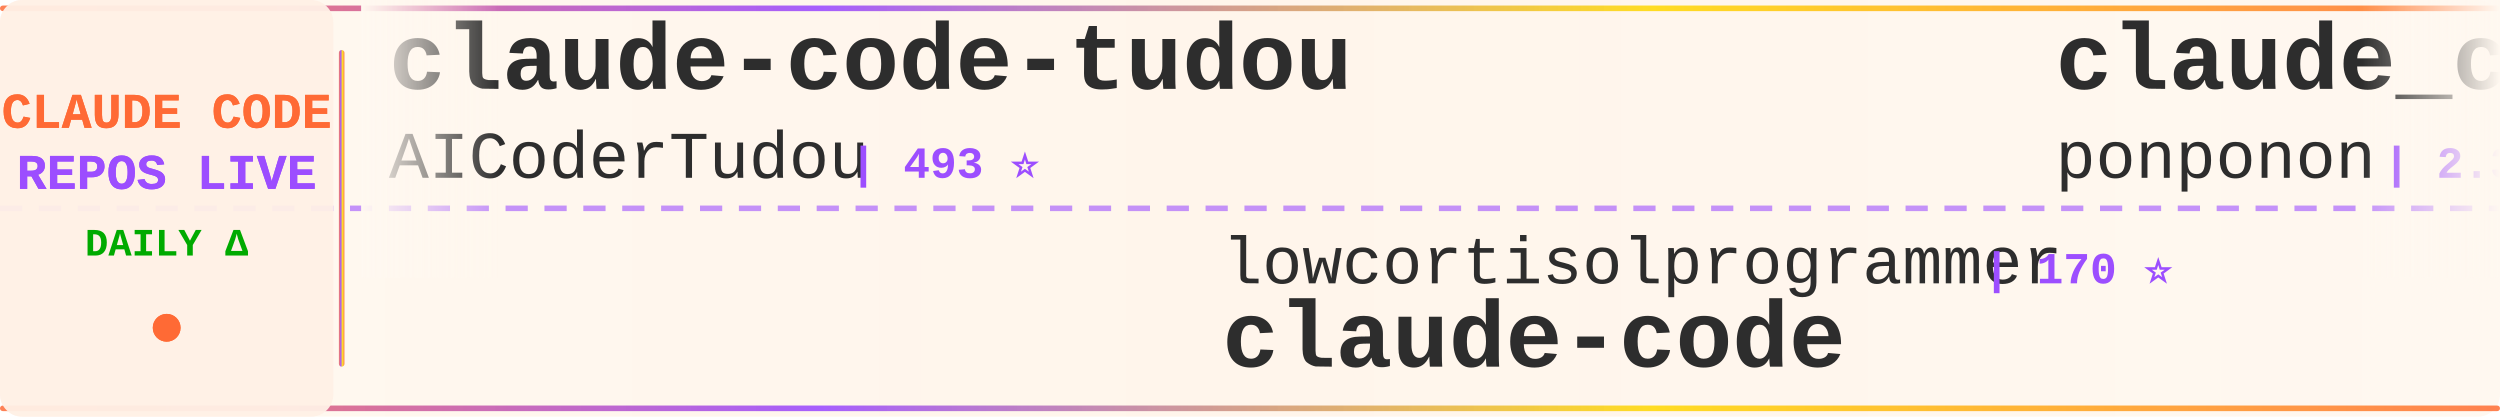
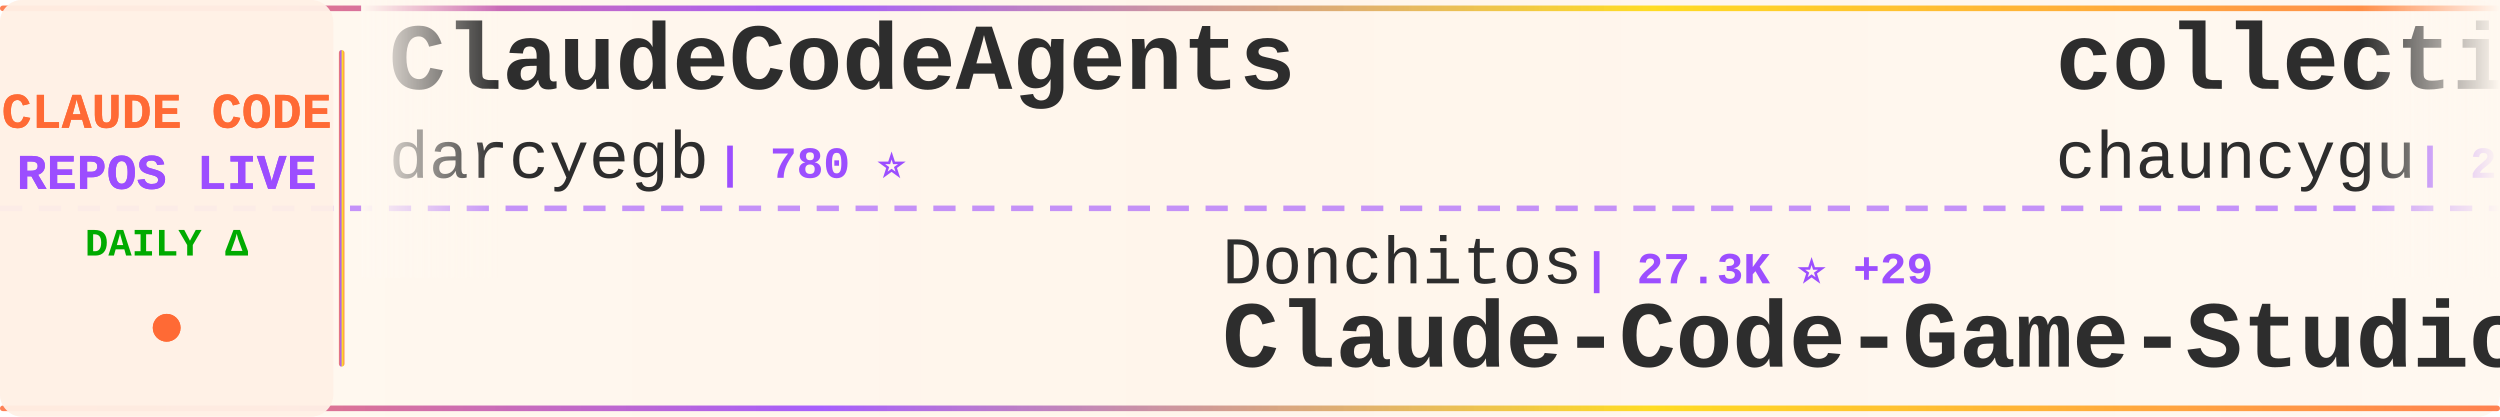
<svg xmlns="http://www.w3.org/2000/svg" width="900" height="150">
  <defs>
    <linearGradient id="tickerBg" x1="0%" y1="0%" x2="100%" y2="0%">
      <stop offset="0%" style="stop-color:#fff8f0;stop-opacity:0.98" />
      <stop offset="50%" style="stop-color:#fff5eb;stop-opacity:1" />
      <stop offset="100%" style="stop-color:#fff8f0;stop-opacity:0.98" />
    </linearGradient>
    <linearGradient id="borderGrad" x1="0%" y1="0%" x2="100%" y2="0%">
      <stop offset="0%" style="stop-color:#FF6B35;stop-opacity:0.85">
        <animate attributeName="stop-opacity" values="0.85;1;0.85" dur="2s" repeatCount="indefinite" />
      </stop>
      <stop offset="33%" style="stop-color:#9C4EFF;stop-opacity:0.9">
        <animate attributeName="stop-opacity" values="0.9;1;0.9" dur="2.2s" repeatCount="indefinite" />
      </stop>
      <stop offset="66%" style="stop-color:#FFD700;stop-opacity:0.85">
        <animate attributeName="stop-opacity" values="0.85;1;0.85" dur="1.8s" repeatCount="indefinite" />
      </stop>
      <stop offset="100%" style="stop-color:#FF6B35;stop-opacity:0.85">
        <animate attributeName="stop-opacity" values="0.85;1;0.85" dur="2s" repeatCount="indefinite" />
      </stop>
    </linearGradient>
    <filter id="textGlow">
      <feGaussianBlur stdDeviation="0.15" result="coloredBlur" />
      <feMerge>
        <feMergeNode in="coloredBlur" />
        <feMergeNode in="SourceGraphic" />
      </feMerge>
    </filter>
    <filter id="metricGlow">
      <feGaussianBlur stdDeviation="0.2" result="coloredBlur" />
      <feMerge>
        <feMergeNode in="coloredBlur" />
        <feMergeNode in="SourceGraphic" />
      </feMerge>
    </filter>
    <linearGradient id="leftFade" x1="0%" y1="0%" x2="100%" y2="0%">
      <stop offset="0%" style="stop-color:#fff8f0;stop-opacity:1" />
      <stop offset="100%" style="stop-color:#fff8f0;stop-opacity:0" />
    </linearGradient>
    <linearGradient id="rightFade" x1="0%" y1="0%" x2="100%" y2="0%">
      <stop offset="0%" style="stop-color:#fff8f0;stop-opacity:0" />
      <stop offset="100%" style="stop-color:#fff8f0;stop-opacity:1" />
    </linearGradient>
  </defs>
  <rect width="900" height="150" fill="url(#tickerBg)" rx="8" />
  <rect x="0" y="2" width="900" height="2" fill="url(#borderGrad)" rx="1" />
  <rect x="0" y="146" width="900" height="2" fill="url(#borderGrad)" rx="1" />
  <line x1="0" y1="75" x2="900" y2="75" stroke="#9C4EFF" stroke-width="2" stroke-dasharray="8 6" opacity="0.6" />
  <rect x="0" y="0" width="120" height="150" fill="#fff0e6" opacity="0.95" rx="8" />
  <text x="60" y="46" font-family="'Courier New', monospace" font-size="18" font-weight="bold" fill="#FF6B35" text-anchor="middle" filter="url(#textGlow)">
    CLAUDE CODE
  </text>
  <text x="60" y="68" font-family="'Courier New', monospace" font-size="18" font-weight="bold" fill="#9C4EFF" text-anchor="middle" filter="url(#textGlow)">
    REPOS LIVE
  </text>
  <text x="60" y="92" font-family="'Courier New', monospace" font-size="14" font-weight="bold" fill="#00aa00" text-anchor="middle">
    DAILY Δ
  </text>
  <circle cx="60" cy="118" r="5" fill="#FF6B35" filter="url(#metricGlow)">
    <animate attributeName="r" values="4;6;4" dur="1.5s" repeatCount="indefinite" />
    <animate attributeName="opacity" values="0.6;1;0.6" dur="1.5s" repeatCount="indefinite" />
  </circle>
  <rect x="122" y="18" width="2" height="114" fill="url(#borderGrad)" rx="1" />
  <clipPath id="tickerClip">
    <rect x="130" y="0" width="770" height="150" />
  </clipPath>
  <g clip-path="url(#tickerClip)">
    <g id="tickerItems">
      <animateTransform attributeName="transform" attributeType="XML" type="translate" from="0 0" to="-3000 0" dur="54s" repeatCount="indefinite" />
      <g transform="translate(0, 0)">
-         <text x="140" y="32" font-family="'Courier New', monospace" font-size="34" font-weight="bold" fill="#2d2d2d">claude-code-tudou</text>
-         <text x="140" y="64" font-family="'Courier New', monospace" font-size="24" font-weight="normal" fill="#2d2d2d" opacity="1.0">AICoderTudou</text>
-         <text x="306" y="64" font-family="'Courier New', monospace" font-size="16" font-weight="bold" fill="#9C4EFF"> | 493 ⭐</text>
+         <text x="140" y="32" font-family="'Courier New', monospace" font-size="34" font-weight="bold" fill="#2d2d2d">ClaudeCodeAgents</text>
+         <text x="140" y="64" font-family="'Courier New', monospace" font-size="24" font-weight="normal" fill="#2d2d2d" opacity="1.0">darcyegb</text>
+         <text x="258" y="64" font-family="'Courier New', monospace" font-size="16" font-weight="bold" fill="#9C4EFF"> | 780 ⭐</text>
      </g>
      <g transform="translate(300, 0)">
-         <text x="140" y="102" font-family="'Courier New', monospace" font-size="24" font-weight="normal" fill="#2d2d2d" opacity="1.0">lowcortisolprogrammer</text>
-         <text x="414" y="102" font-family="'Courier New', monospace" font-size="16" font-weight="bold" fill="#9C4EFF"> | 170 ⭐</text>
-         <text x="140" y="132" font-family="'Courier New', monospace" font-size="34" font-weight="bold" fill="#2d2d2d">claude-code</text>
+         <text x="140" y="102" font-family="'Courier New', monospace" font-size="24" font-weight="normal" fill="#2d2d2d" opacity="1.0">Donchitos</text>
+         <text x="270" y="102" font-family="'Courier New', monospace" font-size="16" font-weight="bold" fill="#9C4EFF"> | 27.3K ⭐ +29</text>
+         <text x="140" y="132" font-family="'Courier New', monospace" font-size="34" font-weight="bold" fill="#2d2d2d">Claude-Code-Game-Studios</text>
      </g>
      <g transform="translate(600, 0)">
-         <text x="140" y="32" font-family="'Courier New', monospace" font-size="34" font-weight="bold" fill="#2d2d2d">claude_code_src</text>
-         <text x="140" y="64" font-family="'Courier New', monospace" font-size="24" font-weight="normal" fill="#2d2d2d" opacity="1.0">ponponon</text>
-         <text x="258" y="64" font-family="'Courier New', monospace" font-size="16" font-weight="bold" fill="#9C4EFF"> | 2.3K ⭐</text>
+         <text x="140" y="32" font-family="'Courier New', monospace" font-size="34" font-weight="bold" fill="#2d2d2d">collection-claude-code-s...</text>
+         <text x="140" y="64" font-family="'Courier New', monospace" font-size="24" font-weight="normal" fill="#2d2d2d" opacity="1.0">chauncygu</text>
+         <text x="270" y="64" font-family="'Courier New', monospace" font-size="16" font-weight="bold" fill="#9C4EFF"> | 2.9K ⭐</text>
      </g>
      <g transform="translate(900, 0)">
-         <text x="140" y="102" font-family="'Courier New', monospace" font-size="24" font-weight="normal" fill="#2d2d2d" opacity="1.0">disler</text>
-         <text x="234" y="102" font-family="'Courier New', monospace" font-size="16" font-weight="bold" fill="#9C4EFF"> | 1.7K ⭐</text>
-         <text x="140" y="132" font-family="'Courier New', monospace" font-size="34" font-weight="bold" fill="#2d2d2d">pi-vs-claude-code</text>
+         <text x="140" y="102" font-family="'Courier New', monospace" font-size="24" font-weight="normal" fill="#2d2d2d" opacity="1.0">huangjia2019</text>
+         <text x="306" y="102" font-family="'Courier New', monospace" font-size="16" font-weight="bold" fill="#9C4EFF"> | 1.1K ⭐</text>
+         <text x="140" y="132" font-family="'Courier New', monospace" font-size="34" font-weight="bold" fill="#2d2d2d">claude-code-engineering</text>
      </g>
      <g transform="translate(1200, 0)">
-         <text x="140" y="32" font-family="'Courier New', monospace" font-size="34" font-weight="bold" fill="#2d2d2d">claude-code-system-promp...</text>
-         <text x="140" y="64" font-family="'Courier New', monospace" font-size="24" font-weight="normal" fill="#2d2d2d" opacity="1.0">Piebald-AI</text>
-         <text x="282" y="64" font-family="'Courier New', monospace" font-size="16" font-weight="bold" fill="#9C4EFF"> | 13.0K ⭐ +5</text>
+         <text x="140" y="32" font-family="'Courier New', monospace" font-size="34" font-weight="bold" fill="#2d2d2d">claude-code-workflows</text>
+         <text x="140" y="64" font-family="'Courier New', monospace" font-size="24" font-weight="normal" fill="#2d2d2d" opacity="1.0">OneRedOak</text>
+         <text x="270" y="64" font-family="'Courier New', monospace" font-size="16" font-weight="bold" fill="#9C4EFF"> | 3.9K ⭐</text>
      </g>
      <g transform="translate(1500, 0)">
-         <text x="140" y="102" font-family="'Courier New', monospace" font-size="24" font-weight="normal" fill="#2d2d2d" opacity="1.0">guanshan</text>
-         <text x="258" y="102" font-family="'Courier New', monospace" font-size="16" font-weight="bold" fill="#9C4EFF"> | 61 ⭐</text>
-         <text x="140" y="132" font-family="'Courier New', monospace" font-size="34" font-weight="bold" fill="#2d2d2d">ClaudeCode</text>
+         <text x="140" y="102" font-family="'Courier New', monospace" font-size="24" font-weight="normal" fill="#2d2d2d" opacity="1.0">repowise-dev</text>
+         <text x="306" y="102" font-family="'Courier New', monospace" font-size="16" font-weight="bold" fill="#9C4EFF"> | 1.2K ⭐ +1</text>
+         <text x="140" y="132" font-family="'Courier New', monospace" font-size="34" font-weight="bold" fill="#2d2d2d">claude-code-prompts</text>
      </g>
      <g transform="translate(1800, 0)">
-         <text x="140" y="32" font-family="'Courier New', monospace" font-size="34" font-weight="bold" fill="#2d2d2d">claude-code-spec-workflo...</text>
-         <text x="140" y="64" font-family="'Courier New', monospace" font-size="24" font-weight="normal" fill="#2d2d2d" opacity="1.0">Pimzino</text>
-         <text x="246" y="64" font-family="'Courier New', monospace" font-size="16" font-weight="bold" fill="#9C4EFF"> | 3.9K ⭐</text>
+         <text x="140" y="32" font-family="'Courier New', monospace" font-size="34" font-weight="bold" fill="#2d2d2d">claude-code-infrastructu...</text>
+         <text x="140" y="64" font-family="'Courier New', monospace" font-size="24" font-weight="normal" fill="#2d2d2d" opacity="1.0">diet103</text>
+         <text x="246" y="64" font-family="'Courier New', monospace" font-size="16" font-weight="bold" fill="#9C4EFF"> | 10.0K ⭐ -1</text>
      </g>
      <g transform="translate(2100, 0)">
-         <text x="140" y="102" font-family="'Courier New', monospace" font-size="24" font-weight="normal" fill="#2d2d2d" opacity="1.0">beilingcc</text>
-         <text x="270" y="102" font-family="'Courier New', monospace" font-size="16" font-weight="bold" fill="#9C4EFF"> | 100 ⭐</text>
-         <text x="140" y="132" font-family="'Courier New', monospace" font-size="34" font-weight="bold" fill="#2d2d2d">claude-code</text>
+         <text x="140" y="102" font-family="'Courier New', monospace" font-size="24" font-weight="normal" fill="#2d2d2d" opacity="1.0">ponponon</text>
+         <text x="258" y="102" font-family="'Courier New', monospace" font-size="16" font-weight="bold" fill="#9C4EFF"> | 2.3K ⭐</text>
+         <text x="140" y="132" font-family="'Courier New', monospace" font-size="34" font-weight="bold" fill="#2d2d2d">claude_code_src</text>
      </g>
      <g transform="translate(2400, 0)">
-         <text x="140" y="32" font-family="'Courier New', monospace" font-size="34" font-weight="bold" fill="#2d2d2d">claude-code-telegram</text>
-         <text x="140" y="64" font-family="'Courier New', monospace" font-size="24" font-weight="normal" fill="#2d2d2d" opacity="1.0">overwirehq</text>
-         <text x="282" y="64" font-family="'Courier New', monospace" font-size="16" font-weight="bold" fill="#9C4EFF"> | 2.8K ⭐ -1</text>
+         <text x="140" y="32" font-family="'Courier New', monospace" font-size="34" font-weight="bold" fill="#2d2d2d">awesome-claude-code</text>
+         <text x="140" y="64" font-family="'Courier New', monospace" font-size="24" font-weight="normal" fill="#2d2d2d" opacity="1.0">jqueryscript</text>
+         <text x="306" y="64" font-family="'Courier New', monospace" font-size="16" font-weight="bold" fill="#9C4EFF"> | 534 ⭐</text>
      </g>
      <g transform="translate(2700, 0)">
-         <text x="140" y="102" font-family="'Courier New', monospace" font-size="24" font-weight="normal" fill="#2d2d2d" opacity="1.0">tanbiralam</text>
-         <text x="282" y="102" font-family="'Courier New', monospace" font-size="16" font-weight="bold" fill="#9C4EFF"> | 2.3K ⭐ +1</text>
-         <text x="140" y="132" font-family="'Courier New', monospace" font-size="34" font-weight="bold" fill="#2d2d2d">claude-code</text>
+         <text x="140" y="102" font-family="'Courier New', monospace" font-size="24" font-weight="normal" fill="#2d2d2d" opacity="1.0">Pimzino</text>
+         <text x="246" y="102" font-family="'Courier New', monospace" font-size="16" font-weight="bold" fill="#9C4EFF"> | 3.9K ⭐</text>
+         <text x="140" y="132" font-family="'Courier New', monospace" font-size="34" font-weight="bold" fill="#2d2d2d">claude-code-spec-workflo...</text>
      </g>
      <g transform="translate(3000, 0)">
-         <text x="140" y="32" font-family="'Courier New', monospace" font-size="34" font-weight="bold" fill="#2d2d2d">claude-code-tudou</text>
-         <text x="140" y="64" font-family="'Courier New', monospace" font-size="24" font-weight="normal" fill="#2d2d2d" opacity="1.0">AICoderTudou</text>
-         <text x="306" y="64" font-family="'Courier New', monospace" font-size="16" font-weight="bold" fill="#9C4EFF"> | 493 ⭐</text>
+         <text x="140" y="32" font-family="'Courier New', monospace" font-size="34" font-weight="bold" fill="#2d2d2d">ClaudeCodeAgents</text>
+         <text x="140" y="64" font-family="'Courier New', monospace" font-size="24" font-weight="normal" fill="#2d2d2d" opacity="1.0">darcyegb</text>
+         <text x="258" y="64" font-family="'Courier New', monospace" font-size="16" font-weight="bold" fill="#9C4EFF"> | 780 ⭐</text>
      </g>
      <g transform="translate(3300, 0)">
-         <text x="140" y="102" font-family="'Courier New', monospace" font-size="24" font-weight="normal" fill="#2d2d2d" opacity="1.0">lowcortisolprogrammer</text>
-         <text x="414" y="102" font-family="'Courier New', monospace" font-size="16" font-weight="bold" fill="#9C4EFF"> | 170 ⭐</text>
-         <text x="140" y="132" font-family="'Courier New', monospace" font-size="34" font-weight="bold" fill="#2d2d2d">claude-code</text>
+         <text x="140" y="102" font-family="'Courier New', monospace" font-size="24" font-weight="normal" fill="#2d2d2d" opacity="1.0">Donchitos</text>
+         <text x="270" y="102" font-family="'Courier New', monospace" font-size="16" font-weight="bold" fill="#9C4EFF"> | 27.3K ⭐ +29</text>
+         <text x="140" y="132" font-family="'Courier New', monospace" font-size="34" font-weight="bold" fill="#2d2d2d">Claude-Code-Game-Studios</text>
      </g>
      <g transform="translate(3600, 0)">
-         <text x="140" y="32" font-family="'Courier New', monospace" font-size="34" font-weight="bold" fill="#2d2d2d">claude_code_src</text>
-         <text x="140" y="64" font-family="'Courier New', monospace" font-size="24" font-weight="normal" fill="#2d2d2d" opacity="1.0">ponponon</text>
-         <text x="258" y="64" font-family="'Courier New', monospace" font-size="16" font-weight="bold" fill="#9C4EFF"> | 2.3K ⭐</text>
+         <text x="140" y="32" font-family="'Courier New', monospace" font-size="34" font-weight="bold" fill="#2d2d2d">collection-claude-code-s...</text>
+         <text x="140" y="64" font-family="'Courier New', monospace" font-size="24" font-weight="normal" fill="#2d2d2d" opacity="1.0">chauncygu</text>
+         <text x="270" y="64" font-family="'Courier New', monospace" font-size="16" font-weight="bold" fill="#9C4EFF"> | 2.9K ⭐</text>
      </g>
      <g transform="translate(3900, 0)">
-         <text x="140" y="102" font-family="'Courier New', monospace" font-size="24" font-weight="normal" fill="#2d2d2d" opacity="1.0">disler</text>
-         <text x="234" y="102" font-family="'Courier New', monospace" font-size="16" font-weight="bold" fill="#9C4EFF"> | 1.7K ⭐</text>
-         <text x="140" y="132" font-family="'Courier New', monospace" font-size="34" font-weight="bold" fill="#2d2d2d">pi-vs-claude-code</text>
+         <text x="140" y="102" font-family="'Courier New', monospace" font-size="24" font-weight="normal" fill="#2d2d2d" opacity="1.0">huangjia2019</text>
+         <text x="306" y="102" font-family="'Courier New', monospace" font-size="16" font-weight="bold" fill="#9C4EFF"> | 1.1K ⭐</text>
+         <text x="140" y="132" font-family="'Courier New', monospace" font-size="34" font-weight="bold" fill="#2d2d2d">claude-code-engineering</text>
      </g>
    </g>
  </g>
  <rect x="130" y="0" width="50" height="100" fill="url(#leftFade)" />
  <rect x="850" y="0" width="50" height="100" fill="url(#rightFade)" />
</svg>
